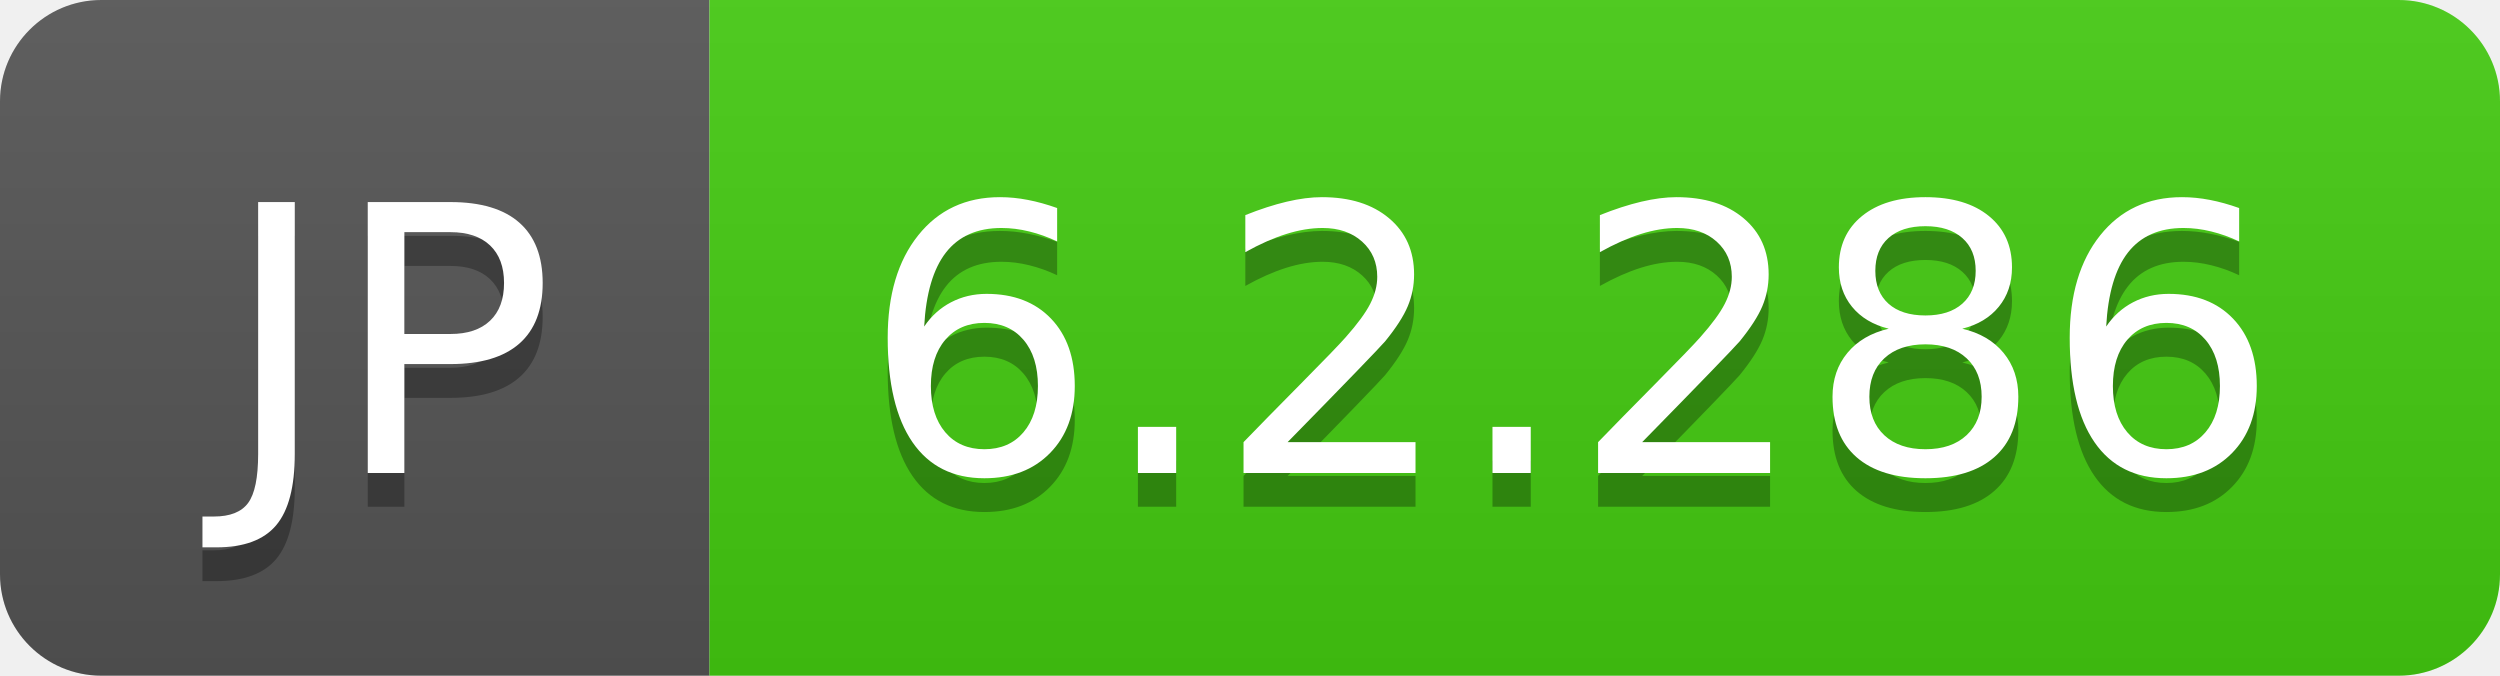
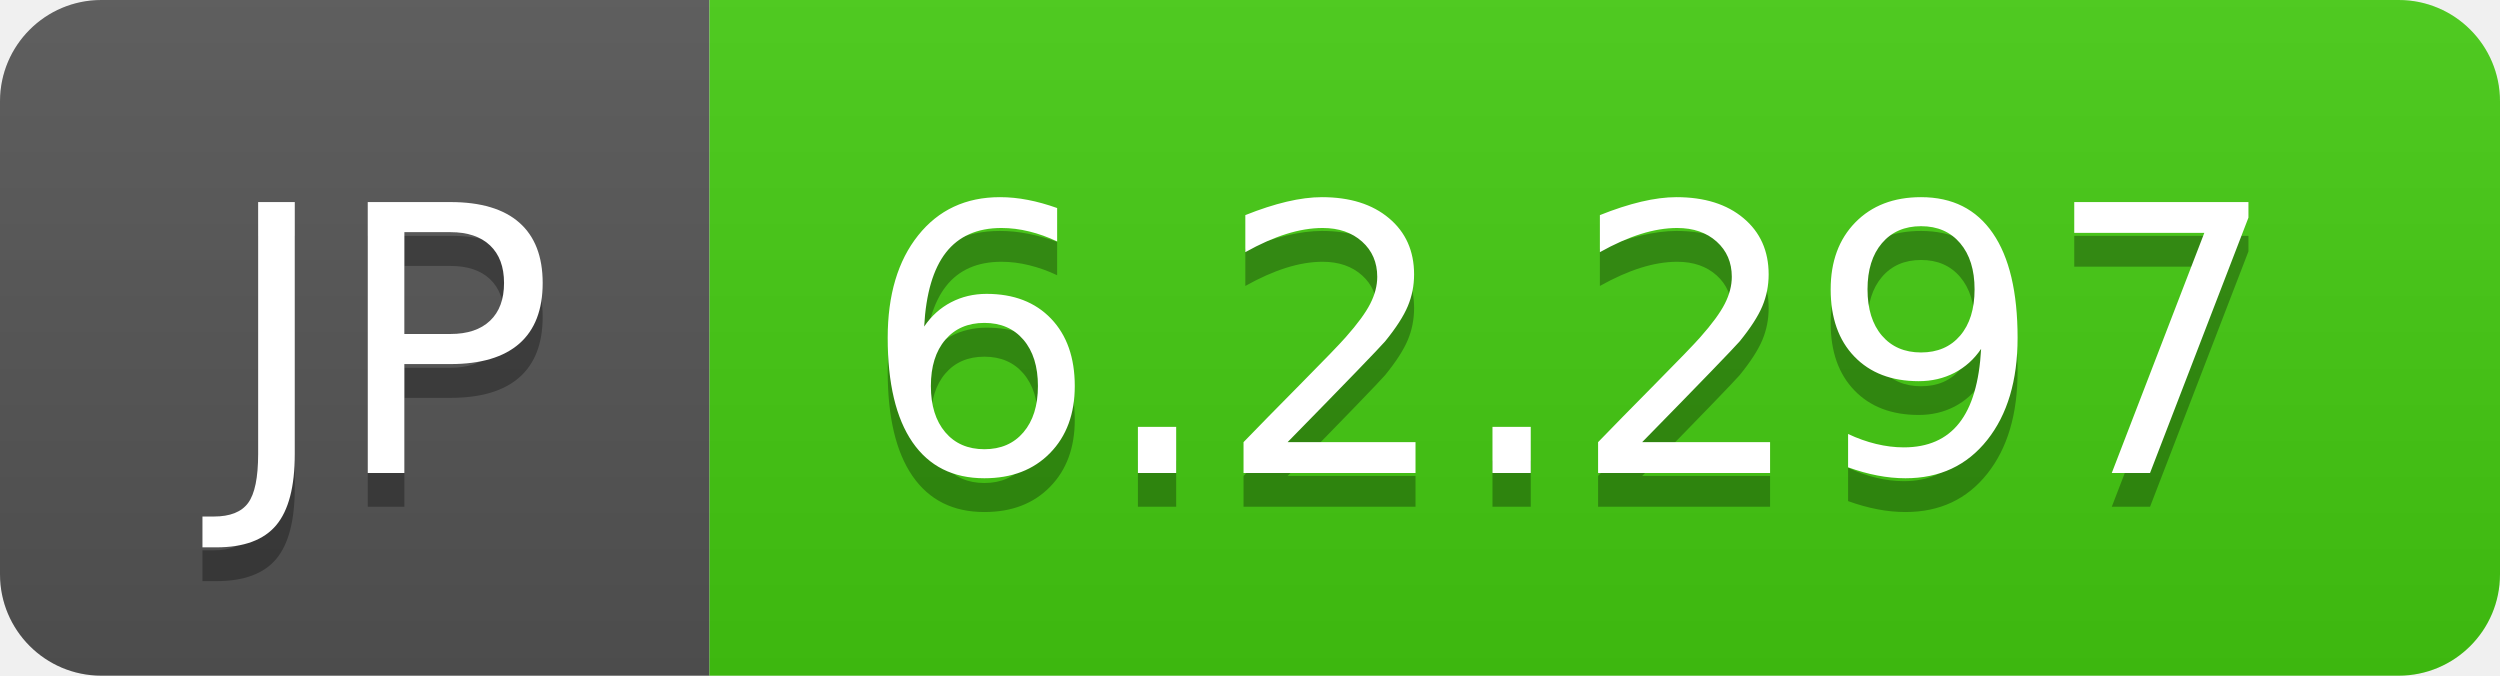
- <svg xmlns="http://www.w3.org/2000/svg" width="74" height="20" role="img" aria-label="JP: 6.2.286">
+ <svg xmlns="http://www.w3.org/2000/svg" width="74" height="20" role="img" aria-label="JP: 6.2.297">
  <linearGradient id="s" x2="0" y2="100%">
    <stop offset="0" stop-color="#bbb" stop-opacity=".1" />
    <stop offset="1" stop-opacity=".1" />
  </linearGradient>
  <clipPath id="r">
    <rect width="74" height="20" rx="3" fill="#fff" />
  </clipPath>
  <g clip-path="url(#r)">
    <rect width="21" height="20" fill="#555" />
    <rect x="21" width="53" height="20" fill="#4c1" />
    <rect width="74" height="20" fill="url(#s)" />
  </g>
  <g fill="#fff" text-anchor="middle" font-family="Verdana,Geneva,DejaVu Sans,sans-serif" text-rendering="geometricPrecision" font-size="110">
    <text aria-hidden="true" x="115" y="150" fill="#010101" fill-opacity=".3" transform="scale(.1)" textLength="110">JP</text>
    <text x="115" y="140" transform="scale(.1)" fill="#fff" textLength="110">JP</text>
-     <text aria-hidden="true" x="465" y="150" fill="#010101" fill-opacity=".3" transform="scale(.1)" textLength="430">6.2.286</text>
-     <text x="465" y="140" transform="scale(.1)" fill="#fff" textLength="430">6.2.286</text>
+     <text aria-hidden="true" x="465" y="150" fill="#010101" fill-opacity=".3" transform="scale(.1)" textLength="430">6.2.297</text>
+     <text x="465" y="140" transform="scale(.1)" fill="#fff" textLength="430">6.2.297</text>
  </g>
</svg>
